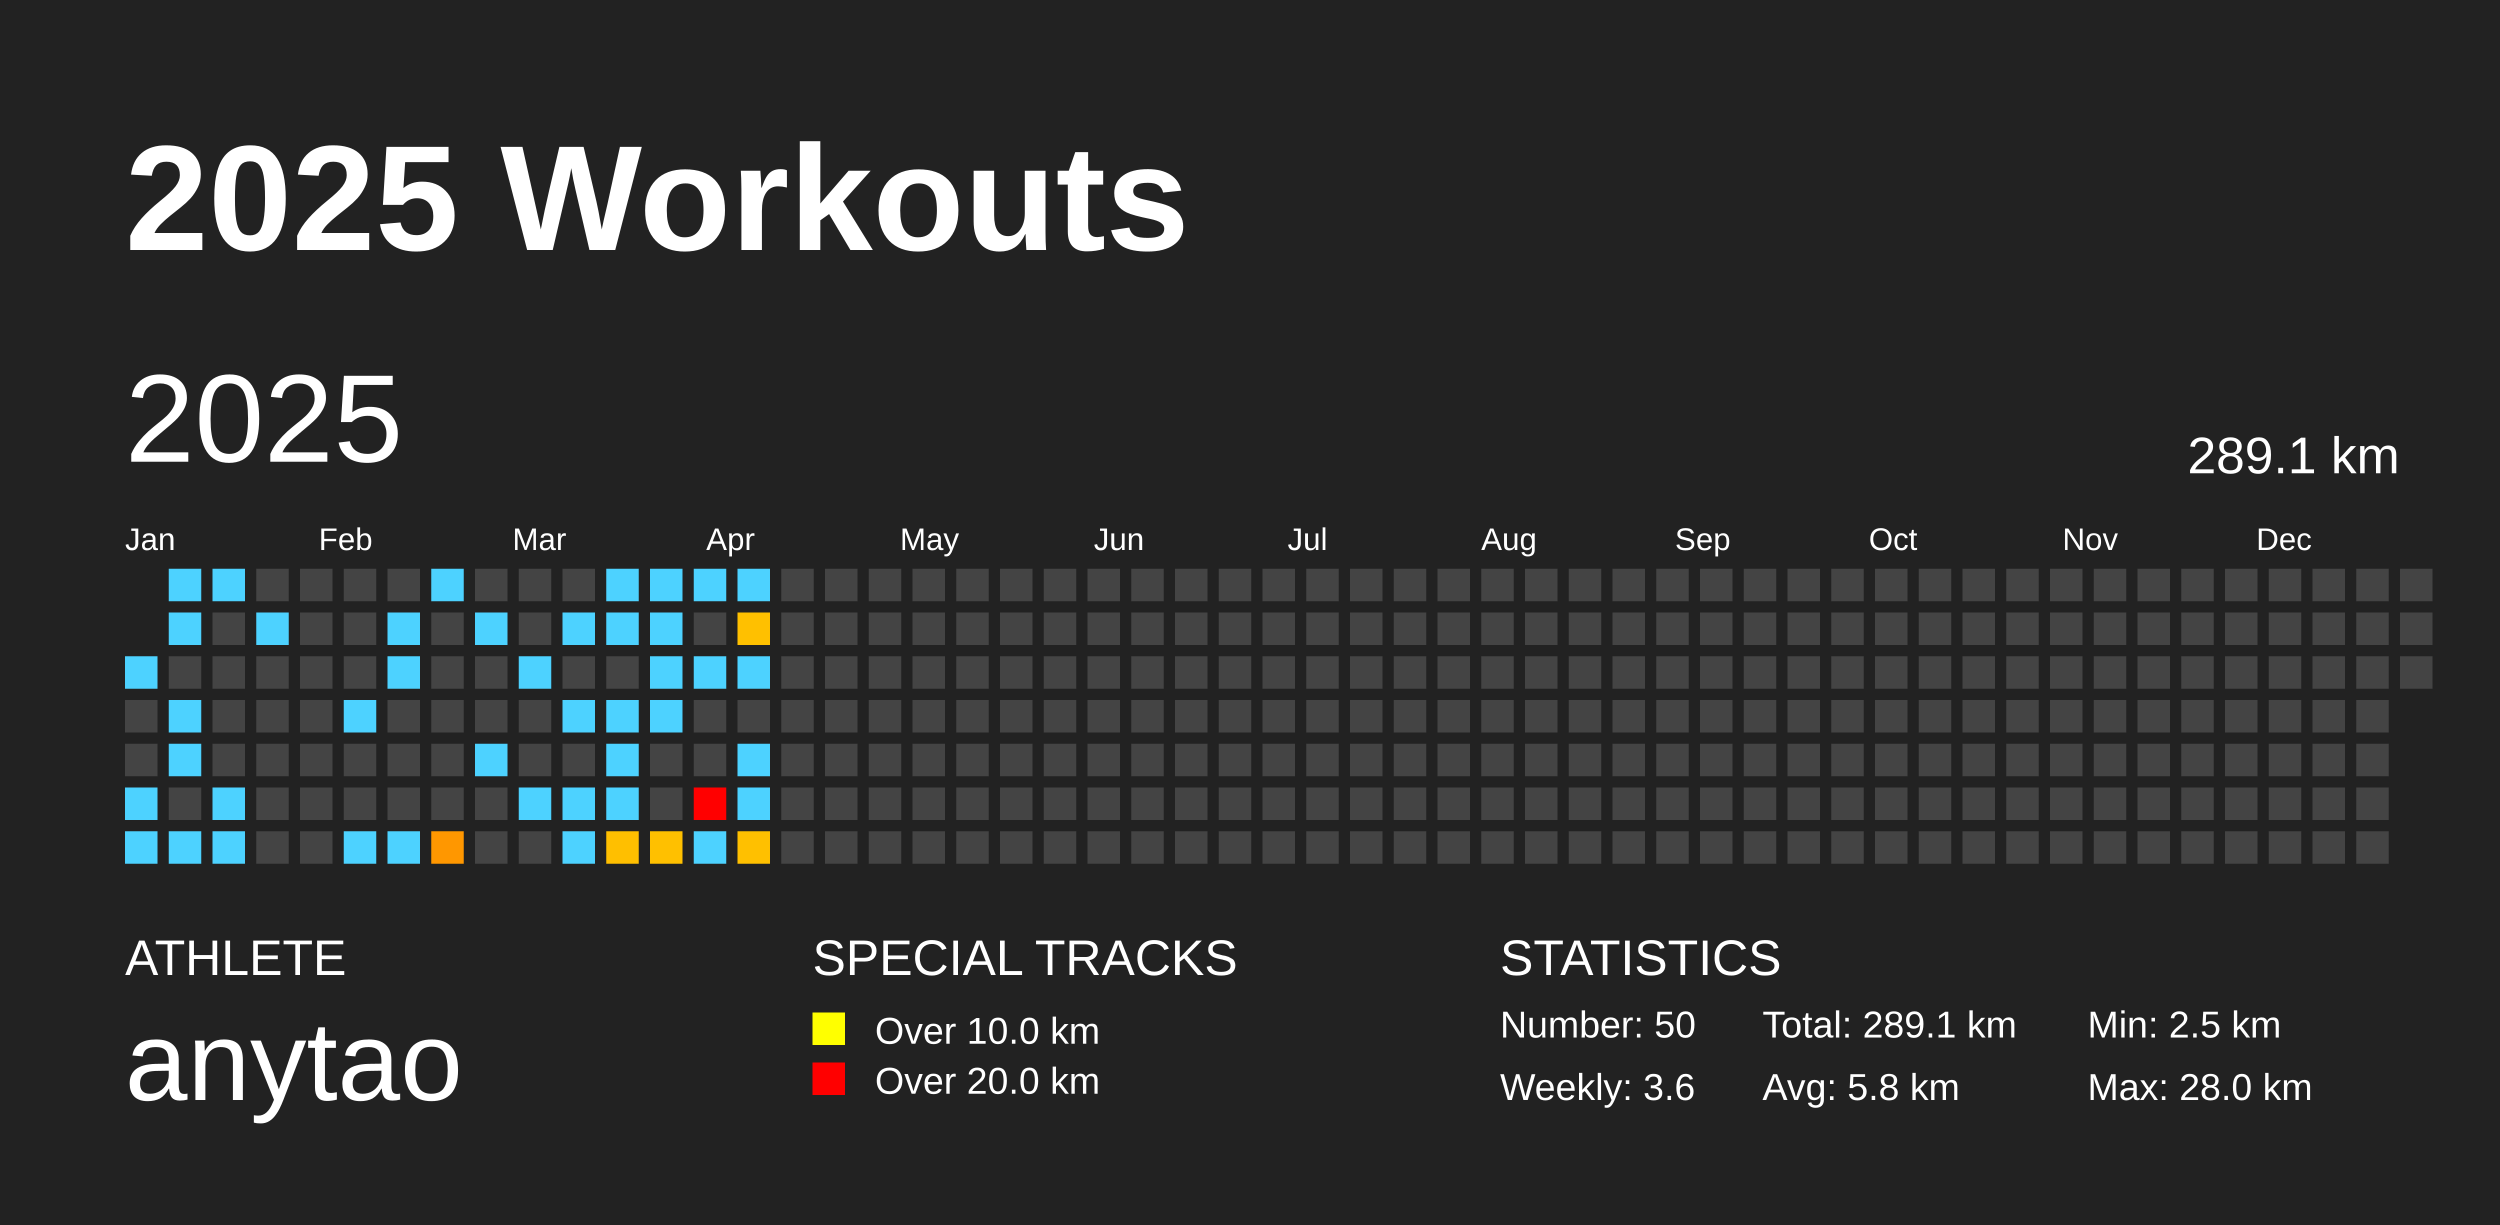
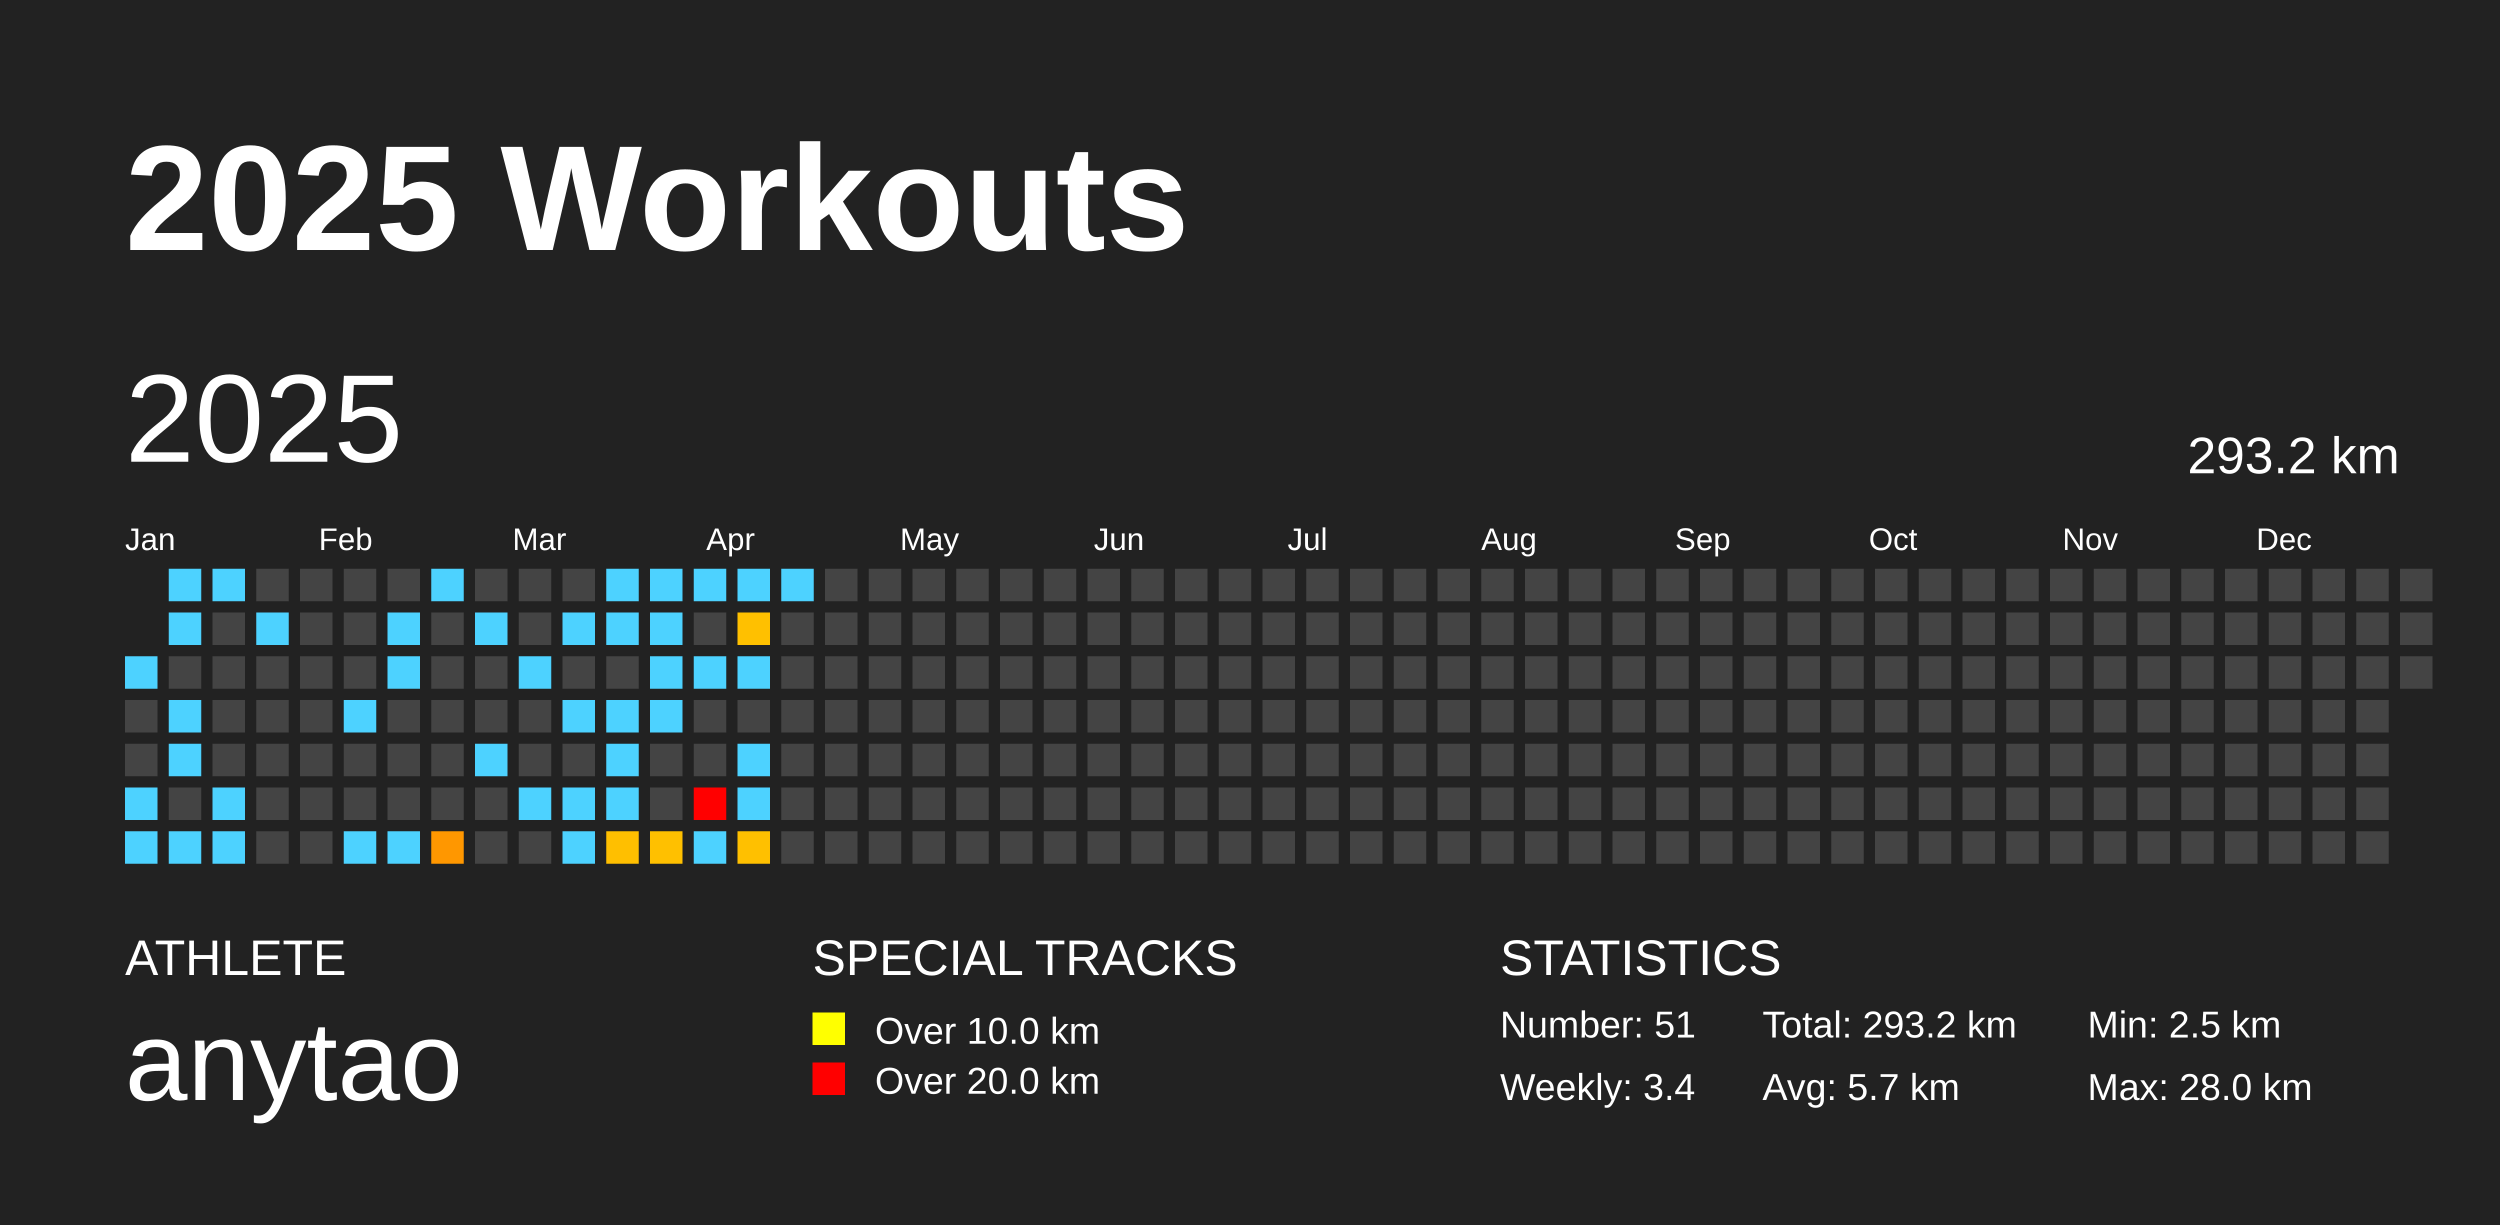
<svg xmlns="http://www.w3.org/2000/svg" baseProfile="full" height="98mm" version="1.1" viewBox="0,0,200,98" width="200mm">
  <defs />
  <rect fill="#222222" height="98" width="200" x="0" y="0" />
  <text fill="#FFFFFF" style="font-size:12px; font-family:Arial; font-weight:bold;" x="10" y="20">2025 Workouts</text>
  <text fill="#FFFFFF" style="font-size:4px; font-family:Arial" x="10" y="78">ATHLETE</text>
  <text fill="#FFFFFF" style="font-size:9px; font-family:Arial" x="10" y="88">anytao</text>
  <text fill="#FFFFFF" style="font-size:4px; font-family:Arial" x="65" y="78">SPECIAL TRACKS</text>
  <rect fill="yellow" height="2.6" width="2.6" x="65" y="81" />
  <text fill="#FFFFFF" style="font-size:3px; font-family:Arial" x="70" y="83.5">Over 10.0 km</text>
  <rect fill="red" height="2.6" width="2.6" x="65" y="85" />
  <text fill="#FFFFFF" style="font-size:3px; font-family:Arial" x="70" y="87.5">Over 20.0 km</text>
  <text fill="#FFFFFF" style="font-size:4px; font-family:Arial" x="120" y="78">STATISTICS</text>
-   <text fill="#FFFFFF" style="font-size:3px; font-family:Arial" x="120" y="83">Number: 50</text>
-   <text fill="#FFFFFF" style="font-size:3px; font-family:Arial" x="120" y="88">Weekly: 3.6</text>
-   <text fill="#FFFFFF" style="font-size:3px; font-family:Arial" x="141" y="83">Total: 289.1 km</text>
-   <text fill="#FFFFFF" style="font-size:3px; font-family:Arial" x="141" y="88">Avg: 5.8 km</text>
+   <text fill="#FFFFFF" style="font-size:3px; font-family:Arial" x="120" y="83">Number: 51</text>
+   <text fill="#FFFFFF" style="font-size:3px; font-family:Arial" x="120" y="88">Weekly: 3.4</text>
+   <text fill="#FFFFFF" style="font-size:3px; font-family:Arial" x="141" y="83">Total: 293.2 km</text>
+   <text fill="#FFFFFF" style="font-size:3px; font-family:Arial" x="141" y="88">Avg: 5.7 km</text>
  <text fill="#FFFFFF" style="font-size:3px; font-family:Arial" x="167" y="83">Min: 2.5 km</text>
  <text fill="#FFFFFF" style="font-size:3px; font-family:Arial" x="167" y="88">Max: 28.0 km</text>
  <text dominant-baseline="hanging" fill="#FFFFFF" style="font-size:10.0px; font-family:Arial;" x="10" y="30">2025</text>
-   <text dominant-baseline="hanging" fill="#FFFFFF" style="font-size:4.125px; font-family:Arial;" x="175" y="35">289.1 km</text>
+   <text dominant-baseline="hanging" fill="#FFFFFF" style="font-size:4.125px; font-family:Arial;" x="175" y="35">293.2 km</text>
  <text fill="#FFFFFF" style="font-size:2.5px; font-family:Arial" x="10.0" y="44">Jan</text>
  <text fill="#FFFFFF" style="font-size:2.5px; font-family:Arial" x="25.5" y="44">Feb</text>
  <text fill="#FFFFFF" style="font-size:2.5px; font-family:Arial" x="41.0" y="44">Mar</text>
  <text fill="#FFFFFF" style="font-size:2.5px; font-family:Arial" x="56.5" y="44">Apr</text>
  <text fill="#FFFFFF" style="font-size:2.5px; font-family:Arial" x="72.0" y="44">May</text>
  <text fill="#FFFFFF" style="font-size:2.5px; font-family:Arial" x="87.5" y="44">Jun</text>
  <text fill="#FFFFFF" style="font-size:2.5px; font-family:Arial" x="103.0" y="44">Jul</text>
  <text fill="#FFFFFF" style="font-size:2.5px; font-family:Arial" x="118.5" y="44">Aug</text>
  <text fill="#FFFFFF" style="font-size:2.5px; font-family:Arial" x="134.0" y="44">Sep</text>
  <text fill="#FFFFFF" style="font-size:2.5px; font-family:Arial" x="149.5" y="44">Oct</text>
  <text fill="#FFFFFF" style="font-size:2.5px; font-family:Arial" x="165.0" y="44">Nov</text>
  <text fill="#FFFFFF" style="font-size:2.5px; font-family:Arial" x="180.5" y="44">Dec</text>
  <rect fill="#4dd2ff" height="2.6" width="2.6" x="10.0" y="52.5" />
  <rect fill="#444444" height="2.6" width="2.6" x="10.0" y="56.0" />
  <rect fill="#444444" height="2.6" width="2.6" x="10.0" y="59.5" />
  <rect fill="#4dd2ff" height="2.6" width="2.6" x="10.0" y="63.0" />
  <rect fill="#4dd2ff" height="2.6" width="2.6" x="10.0" y="66.5" />
  <rect fill="#4dd2ff" height="2.6" width="2.6" x="13.5" y="45.5" />
  <rect fill="#4dd2ff" height="2.6" width="2.6" x="13.5" y="49.0" />
  <rect fill="#444444" height="2.6" width="2.6" x="13.5" y="52.5" />
  <rect fill="#4dd2ff" height="2.6" width="2.6" x="13.5" y="56.0" />
  <rect fill="#4dd2ff" height="2.6" width="2.6" x="13.5" y="59.5" />
  <rect fill="#444444" height="2.6" width="2.6" x="13.5" y="63.0" />
  <rect fill="#4dd2ff" height="2.6" width="2.6" x="13.5" y="66.5" />
  <rect fill="#4dd2ff" height="2.6" width="2.6" x="17.0" y="45.5" />
  <rect fill="#444444" height="2.6" width="2.6" x="17.0" y="49.0" />
  <rect fill="#444444" height="2.6" width="2.6" x="17.0" y="52.5" />
  <rect fill="#444444" height="2.6" width="2.6" x="17.0" y="56.0" />
  <rect fill="#444444" height="2.6" width="2.6" x="17.0" y="59.5" />
  <rect fill="#4dd2ff" height="2.6" width="2.6" x="17.0" y="63.0" />
  <rect fill="#4dd2ff" height="2.6" width="2.6" x="17.0" y="66.5" />
  <rect fill="#444444" height="2.6" width="2.6" x="20.5" y="45.5" />
  <rect fill="#4dd2ff" height="2.6" width="2.6" x="20.5" y="49.0" />
  <rect fill="#444444" height="2.6" width="2.6" x="20.5" y="52.5" />
  <rect fill="#444444" height="2.6" width="2.6" x="20.5" y="56.0" />
  <rect fill="#444444" height="2.6" width="2.6" x="20.5" y="59.5" />
  <rect fill="#444444" height="2.6" width="2.6" x="20.5" y="63.0" />
  <rect fill="#444444" height="2.6" width="2.6" x="20.5" y="66.5" />
  <rect fill="#444444" height="2.6" width="2.6" x="24.0" y="45.5" />
  <rect fill="#444444" height="2.6" width="2.6" x="24.0" y="49.0" />
  <rect fill="#444444" height="2.6" width="2.6" x="24.0" y="52.5" />
  <rect fill="#444444" height="2.6" width="2.6" x="24.0" y="56.0" />
  <rect fill="#444444" height="2.6" width="2.6" x="24.0" y="59.5" />
  <rect fill="#444444" height="2.6" width="2.6" x="24.0" y="63.0" />
  <rect fill="#444444" height="2.6" width="2.6" x="24.0" y="66.5" />
  <rect fill="#444444" height="2.6" width="2.6" x="27.5" y="45.5" />
  <rect fill="#444444" height="2.6" width="2.6" x="27.5" y="49.0" />
  <rect fill="#444444" height="2.6" width="2.6" x="27.5" y="52.5" />
  <rect fill="#4dd2ff" height="2.6" width="2.6" x="27.5" y="56.0" />
  <rect fill="#444444" height="2.6" width="2.6" x="27.5" y="59.5" />
  <rect fill="#444444" height="2.6" width="2.6" x="27.5" y="63.0" />
  <rect fill="#4dd2ff" height="2.6" width="2.6" x="27.5" y="66.5" />
  <rect fill="#444444" height="2.6" width="2.6" x="31.0" y="45.5" />
  <rect fill="#4dd2ff" height="2.6" width="2.6" x="31.0" y="49.0" />
  <rect fill="#4dd2ff" height="2.6" width="2.6" x="31.0" y="52.5" />
  <rect fill="#444444" height="2.6" width="2.6" x="31.0" y="56.0" />
  <rect fill="#444444" height="2.6" width="2.6" x="31.0" y="59.5" />
  <rect fill="#444444" height="2.6" width="2.6" x="31.0" y="63.0" />
  <rect fill="#4dd2ff" height="2.6" width="2.6" x="31.0" y="66.5" />
  <rect fill="#4dd2ff" height="2.6" width="2.6" x="34.5" y="45.5" />
  <rect fill="#444444" height="2.6" width="2.6" x="34.5" y="49.0" />
  <rect fill="#444444" height="2.6" width="2.6" x="34.5" y="52.5" />
  <rect fill="#444444" height="2.6" width="2.6" x="34.5" y="56.0" />
  <rect fill="#444444" height="2.6" width="2.6" x="34.5" y="59.5" />
  <rect fill="#444444" height="2.6" width="2.6" x="34.5" y="63.0" />
  <rect fill="#ff9700" height="2.6" width="2.6" x="34.5" y="66.5" />
  <rect fill="#444444" height="2.6" width="2.6" x="38.0" y="45.5" />
  <rect fill="#4dd2ff" height="2.6" width="2.6" x="38.0" y="49.0" />
  <rect fill="#444444" height="2.6" width="2.6" x="38.0" y="52.5" />
  <rect fill="#444444" height="2.6" width="2.6" x="38.0" y="56.0" />
  <rect fill="#4dd2ff" height="2.6" width="2.6" x="38.0" y="59.5" />
  <rect fill="#444444" height="2.6" width="2.6" x="38.0" y="63.0" />
  <rect fill="#444444" height="2.6" width="2.6" x="38.0" y="66.5" />
  <rect fill="#444444" height="2.6" width="2.6" x="41.5" y="45.5" />
  <rect fill="#444444" height="2.6" width="2.6" x="41.5" y="49.0" />
  <rect fill="#4dd2ff" height="2.6" width="2.6" x="41.5" y="52.5" />
  <rect fill="#444444" height="2.6" width="2.6" x="41.5" y="56.0" />
  <rect fill="#444444" height="2.6" width="2.6" x="41.5" y="59.5" />
  <rect fill="#4dd2ff" height="2.6" width="2.6" x="41.5" y="63.0" />
  <rect fill="#444444" height="2.6" width="2.6" x="41.5" y="66.5" />
  <rect fill="#444444" height="2.6" width="2.6" x="45.0" y="45.5" />
  <rect fill="#4dd2ff" height="2.6" width="2.6" x="45.0" y="49.0" />
  <rect fill="#444444" height="2.6" width="2.6" x="45.0" y="52.5" />
  <rect fill="#4dd2ff" height="2.6" width="2.6" x="45.0" y="56.0" />
  <rect fill="#444444" height="2.6" width="2.6" x="45.0" y="59.5" />
  <rect fill="#4dd2ff" height="2.6" width="2.6" x="45.0" y="63.0" />
  <rect fill="#4dd2ff" height="2.6" width="2.6" x="45.0" y="66.5" />
  <rect fill="#4dd2ff" height="2.6" width="2.6" x="48.5" y="45.5" />
  <rect fill="#4dd2ff" height="2.6" width="2.6" x="48.5" y="49.0" />
  <rect fill="#444444" height="2.6" width="2.6" x="48.5" y="52.5" />
  <rect fill="#4dd2ff" height="2.6" width="2.6" x="48.5" y="56.0" />
  <rect fill="#4dd2ff" height="2.6" width="2.6" x="48.5" y="59.5" />
  <rect fill="#4dd2ff" height="2.6" width="2.6" x="48.5" y="63.0" />
  <rect fill="#ffbf00" height="2.6" width="2.6" x="48.5" y="66.5" />
  <rect fill="#4dd2ff" height="2.6" width="2.6" x="52.0" y="45.5" />
  <rect fill="#4dd2ff" height="2.6" width="2.6" x="52.0" y="49.0" />
  <rect fill="#4dd2ff" height="2.6" width="2.6" x="52.0" y="52.5" />
  <rect fill="#4dd2ff" height="2.6" width="2.6" x="52.0" y="56.0" />
  <rect fill="#444444" height="2.6" width="2.6" x="52.0" y="59.5" />
  <rect fill="#444444" height="2.6" width="2.6" x="52.0" y="63.0" />
  <rect fill="#ffc000" height="2.6" width="2.6" x="52.0" y="66.5" />
  <rect fill="#4dd2ff" height="2.6" width="2.6" x="55.5" y="45.5" />
  <rect fill="#444444" height="2.6" width="2.6" x="55.5" y="49.0" />
  <rect fill="#4dd2ff" height="2.6" width="2.6" x="55.5" y="52.5" />
  <rect fill="#444444" height="2.6" width="2.6" x="55.5" y="56.0" />
  <rect fill="#444444" height="2.6" width="2.6" x="55.5" y="59.5" />
  <rect fill="red" height="2.6" width="2.6" x="55.5" y="63.0" />
  <rect fill="#4dd2ff" height="2.6" width="2.6" x="55.5" y="66.5" />
  <rect fill="#4dd2ff" height="2.6" width="2.6" x="59.0" y="45.5" />
  <rect fill="#ffc000" height="2.6" width="2.6" x="59.0" y="49.0" />
  <rect fill="#4dd2ff" height="2.6" width="2.6" x="59.0" y="52.5" />
  <rect fill="#444444" height="2.6" width="2.6" x="59.0" y="56.0" />
  <rect fill="#4dd2ff" height="2.6" width="2.6" x="59.0" y="59.5" />
  <rect fill="#4dd2ff" height="2.6" width="2.6" x="59.0" y="63.0" />
  <rect fill="#ffc000" height="2.6" width="2.6" x="59.0" y="66.5" />
-   <rect fill="#444444" height="2.6" width="2.6" x="62.5" y="45.5" />
+   <rect fill="#4dd2ff" height="2.6" width="2.6" x="62.5" y="45.5" />
  <rect fill="#444444" height="2.6" width="2.6" x="62.5" y="49.0" />
  <rect fill="#444444" height="2.6" width="2.6" x="62.5" y="52.5" />
  <rect fill="#444444" height="2.6" width="2.6" x="62.5" y="56.0" />
  <rect fill="#444444" height="2.6" width="2.6" x="62.5" y="59.5" />
  <rect fill="#444444" height="2.6" width="2.6" x="62.5" y="63.0" />
  <rect fill="#444444" height="2.6" width="2.6" x="62.5" y="66.5" />
  <rect fill="#444444" height="2.6" width="2.6" x="66.0" y="45.5" />
  <rect fill="#444444" height="2.6" width="2.6" x="66.0" y="49.0" />
  <rect fill="#444444" height="2.6" width="2.6" x="66.0" y="52.5" />
  <rect fill="#444444" height="2.6" width="2.6" x="66.0" y="56.0" />
  <rect fill="#444444" height="2.6" width="2.6" x="66.0" y="59.5" />
  <rect fill="#444444" height="2.6" width="2.6" x="66.0" y="63.0" />
  <rect fill="#444444" height="2.6" width="2.6" x="66.0" y="66.5" />
  <rect fill="#444444" height="2.6" width="2.6" x="69.5" y="45.5" />
  <rect fill="#444444" height="2.6" width="2.6" x="69.5" y="49.0" />
  <rect fill="#444444" height="2.6" width="2.6" x="69.5" y="52.5" />
  <rect fill="#444444" height="2.6" width="2.6" x="69.5" y="56.0" />
  <rect fill="#444444" height="2.6" width="2.6" x="69.5" y="59.5" />
  <rect fill="#444444" height="2.6" width="2.6" x="69.5" y="63.0" />
  <rect fill="#444444" height="2.6" width="2.6" x="69.5" y="66.5" />
  <rect fill="#444444" height="2.6" width="2.6" x="73.0" y="45.5" />
  <rect fill="#444444" height="2.6" width="2.6" x="73.0" y="49.0" />
  <rect fill="#444444" height="2.6" width="2.6" x="73.0" y="52.5" />
  <rect fill="#444444" height="2.6" width="2.6" x="73.0" y="56.0" />
  <rect fill="#444444" height="2.6" width="2.6" x="73.0" y="59.5" />
  <rect fill="#444444" height="2.6" width="2.6" x="73.0" y="63.0" />
  <rect fill="#444444" height="2.6" width="2.6" x="73.0" y="66.5" />
  <rect fill="#444444" height="2.6" width="2.6" x="76.5" y="45.5" />
  <rect fill="#444444" height="2.6" width="2.6" x="76.5" y="49.0" />
  <rect fill="#444444" height="2.6" width="2.6" x="76.5" y="52.5" />
  <rect fill="#444444" height="2.6" width="2.6" x="76.5" y="56.0" />
  <rect fill="#444444" height="2.6" width="2.6" x="76.5" y="59.5" />
  <rect fill="#444444" height="2.6" width="2.6" x="76.5" y="63.0" />
  <rect fill="#444444" height="2.6" width="2.6" x="76.5" y="66.5" />
  <rect fill="#444444" height="2.6" width="2.6" x="80.0" y="45.5" />
  <rect fill="#444444" height="2.6" width="2.6" x="80.0" y="49.0" />
  <rect fill="#444444" height="2.6" width="2.6" x="80.0" y="52.5" />
  <rect fill="#444444" height="2.6" width="2.6" x="80.0" y="56.0" />
  <rect fill="#444444" height="2.6" width="2.6" x="80.0" y="59.5" />
  <rect fill="#444444" height="2.6" width="2.6" x="80.0" y="63.0" />
  <rect fill="#444444" height="2.6" width="2.6" x="80.0" y="66.5" />
  <rect fill="#444444" height="2.6" width="2.6" x="83.5" y="45.5" />
  <rect fill="#444444" height="2.6" width="2.6" x="83.5" y="49.0" />
  <rect fill="#444444" height="2.6" width="2.6" x="83.5" y="52.5" />
  <rect fill="#444444" height="2.6" width="2.6" x="83.5" y="56.0" />
  <rect fill="#444444" height="2.6" width="2.6" x="83.5" y="59.5" />
  <rect fill="#444444" height="2.6" width="2.6" x="83.5" y="63.0" />
  <rect fill="#444444" height="2.6" width="2.6" x="83.5" y="66.5" />
  <rect fill="#444444" height="2.6" width="2.6" x="87.0" y="45.5" />
  <rect fill="#444444" height="2.6" width="2.6" x="87.0" y="49.0" />
  <rect fill="#444444" height="2.6" width="2.6" x="87.0" y="52.5" />
  <rect fill="#444444" height="2.6" width="2.6" x="87.0" y="56.0" />
  <rect fill="#444444" height="2.6" width="2.6" x="87.0" y="59.5" />
  <rect fill="#444444" height="2.6" width="2.6" x="87.0" y="63.0" />
  <rect fill="#444444" height="2.6" width="2.6" x="87.0" y="66.5" />
  <rect fill="#444444" height="2.6" width="2.6" x="90.5" y="45.5" />
  <rect fill="#444444" height="2.6" width="2.6" x="90.5" y="49.0" />
  <rect fill="#444444" height="2.6" width="2.6" x="90.5" y="52.5" />
  <rect fill="#444444" height="2.6" width="2.6" x="90.5" y="56.0" />
  <rect fill="#444444" height="2.6" width="2.6" x="90.5" y="59.5" />
  <rect fill="#444444" height="2.6" width="2.6" x="90.5" y="63.0" />
  <rect fill="#444444" height="2.6" width="2.6" x="90.5" y="66.5" />
  <rect fill="#444444" height="2.6" width="2.6" x="94.0" y="45.5" />
  <rect fill="#444444" height="2.6" width="2.6" x="94.0" y="49.0" />
  <rect fill="#444444" height="2.6" width="2.6" x="94.0" y="52.5" />
  <rect fill="#444444" height="2.6" width="2.6" x="94.0" y="56.0" />
  <rect fill="#444444" height="2.6" width="2.6" x="94.0" y="59.5" />
  <rect fill="#444444" height="2.6" width="2.6" x="94.0" y="63.0" />
  <rect fill="#444444" height="2.6" width="2.6" x="94.0" y="66.5" />
  <rect fill="#444444" height="2.6" width="2.6" x="97.5" y="45.5" />
  <rect fill="#444444" height="2.6" width="2.6" x="97.5" y="49.0" />
  <rect fill="#444444" height="2.6" width="2.6" x="97.5" y="52.5" />
  <rect fill="#444444" height="2.6" width="2.6" x="97.5" y="56.0" />
  <rect fill="#444444" height="2.6" width="2.6" x="97.5" y="59.5" />
  <rect fill="#444444" height="2.6" width="2.6" x="97.5" y="63.0" />
  <rect fill="#444444" height="2.6" width="2.6" x="97.5" y="66.5" />
  <rect fill="#444444" height="2.6" width="2.6" x="101.0" y="45.5" />
  <rect fill="#444444" height="2.6" width="2.6" x="101.0" y="49.0" />
  <rect fill="#444444" height="2.6" width="2.6" x="101.0" y="52.5" />
  <rect fill="#444444" height="2.6" width="2.6" x="101.0" y="56.0" />
  <rect fill="#444444" height="2.6" width="2.6" x="101.0" y="59.5" />
  <rect fill="#444444" height="2.6" width="2.6" x="101.0" y="63.0" />
  <rect fill="#444444" height="2.6" width="2.6" x="101.0" y="66.5" />
  <rect fill="#444444" height="2.6" width="2.6" x="104.5" y="45.5" />
  <rect fill="#444444" height="2.6" width="2.6" x="104.5" y="49.0" />
  <rect fill="#444444" height="2.6" width="2.6" x="104.5" y="52.5" />
  <rect fill="#444444" height="2.6" width="2.6" x="104.5" y="56.0" />
  <rect fill="#444444" height="2.6" width="2.6" x="104.5" y="59.5" />
  <rect fill="#444444" height="2.6" width="2.6" x="104.5" y="63.0" />
  <rect fill="#444444" height="2.6" width="2.6" x="104.5" y="66.5" />
  <rect fill="#444444" height="2.6" width="2.6" x="108.0" y="45.5" />
  <rect fill="#444444" height="2.6" width="2.6" x="108.0" y="49.0" />
  <rect fill="#444444" height="2.6" width="2.6" x="108.0" y="52.5" />
  <rect fill="#444444" height="2.6" width="2.6" x="108.0" y="56.0" />
  <rect fill="#444444" height="2.6" width="2.6" x="108.0" y="59.5" />
  <rect fill="#444444" height="2.6" width="2.6" x="108.0" y="63.0" />
  <rect fill="#444444" height="2.6" width="2.6" x="108.0" y="66.5" />
  <rect fill="#444444" height="2.6" width="2.6" x="111.5" y="45.5" />
  <rect fill="#444444" height="2.6" width="2.6" x="111.5" y="49.0" />
  <rect fill="#444444" height="2.6" width="2.6" x="111.5" y="52.5" />
  <rect fill="#444444" height="2.6" width="2.6" x="111.5" y="56.0" />
  <rect fill="#444444" height="2.6" width="2.6" x="111.5" y="59.5" />
  <rect fill="#444444" height="2.6" width="2.6" x="111.5" y="63.0" />
  <rect fill="#444444" height="2.6" width="2.6" x="111.5" y="66.5" />
  <rect fill="#444444" height="2.6" width="2.6" x="115.0" y="45.5" />
  <rect fill="#444444" height="2.6" width="2.6" x="115.0" y="49.0" />
  <rect fill="#444444" height="2.6" width="2.6" x="115.0" y="52.5" />
  <rect fill="#444444" height="2.6" width="2.6" x="115.0" y="56.0" />
  <rect fill="#444444" height="2.6" width="2.6" x="115.0" y="59.5" />
  <rect fill="#444444" height="2.6" width="2.6" x="115.0" y="63.0" />
  <rect fill="#444444" height="2.6" width="2.6" x="115.0" y="66.5" />
  <rect fill="#444444" height="2.6" width="2.6" x="118.5" y="45.5" />
  <rect fill="#444444" height="2.6" width="2.6" x="118.5" y="49.0" />
  <rect fill="#444444" height="2.6" width="2.6" x="118.5" y="52.5" />
  <rect fill="#444444" height="2.6" width="2.6" x="118.5" y="56.0" />
  <rect fill="#444444" height="2.6" width="2.6" x="118.5" y="59.5" />
  <rect fill="#444444" height="2.6" width="2.6" x="118.5" y="63.0" />
  <rect fill="#444444" height="2.6" width="2.6" x="118.5" y="66.5" />
  <rect fill="#444444" height="2.6" width="2.6" x="122.0" y="45.5" />
  <rect fill="#444444" height="2.6" width="2.6" x="122.0" y="49.0" />
  <rect fill="#444444" height="2.6" width="2.6" x="122.0" y="52.5" />
  <rect fill="#444444" height="2.6" width="2.6" x="122.0" y="56.0" />
  <rect fill="#444444" height="2.6" width="2.6" x="122.0" y="59.5" />
  <rect fill="#444444" height="2.6" width="2.6" x="122.0" y="63.0" />
  <rect fill="#444444" height="2.6" width="2.6" x="122.0" y="66.5" />
  <rect fill="#444444" height="2.6" width="2.6" x="125.5" y="45.5" />
  <rect fill="#444444" height="2.6" width="2.6" x="125.5" y="49.0" />
  <rect fill="#444444" height="2.6" width="2.6" x="125.5" y="52.5" />
  <rect fill="#444444" height="2.6" width="2.6" x="125.5" y="56.0" />
  <rect fill="#444444" height="2.6" width="2.6" x="125.5" y="59.5" />
  <rect fill="#444444" height="2.6" width="2.6" x="125.5" y="63.0" />
  <rect fill="#444444" height="2.6" width="2.6" x="125.5" y="66.5" />
  <rect fill="#444444" height="2.6" width="2.6" x="129.0" y="45.5" />
  <rect fill="#444444" height="2.6" width="2.6" x="129.0" y="49.0" />
  <rect fill="#444444" height="2.6" width="2.6" x="129.0" y="52.5" />
  <rect fill="#444444" height="2.6" width="2.6" x="129.0" y="56.0" />
  <rect fill="#444444" height="2.6" width="2.6" x="129.0" y="59.5" />
  <rect fill="#444444" height="2.6" width="2.6" x="129.0" y="63.0" />
  <rect fill="#444444" height="2.6" width="2.6" x="129.0" y="66.5" />
  <rect fill="#444444" height="2.6" width="2.6" x="132.5" y="45.5" />
  <rect fill="#444444" height="2.6" width="2.6" x="132.5" y="49.0" />
  <rect fill="#444444" height="2.6" width="2.6" x="132.5" y="52.5" />
  <rect fill="#444444" height="2.6" width="2.6" x="132.5" y="56.0" />
  <rect fill="#444444" height="2.6" width="2.6" x="132.5" y="59.5" />
  <rect fill="#444444" height="2.6" width="2.6" x="132.5" y="63.0" />
  <rect fill="#444444" height="2.6" width="2.6" x="132.5" y="66.5" />
  <rect fill="#444444" height="2.6" width="2.6" x="136.0" y="45.5" />
  <rect fill="#444444" height="2.6" width="2.6" x="136.0" y="49.0" />
  <rect fill="#444444" height="2.6" width="2.6" x="136.0" y="52.5" />
  <rect fill="#444444" height="2.6" width="2.6" x="136.0" y="56.0" />
  <rect fill="#444444" height="2.6" width="2.6" x="136.0" y="59.5" />
  <rect fill="#444444" height="2.6" width="2.6" x="136.0" y="63.0" />
  <rect fill="#444444" height="2.6" width="2.6" x="136.0" y="66.5" />
  <rect fill="#444444" height="2.6" width="2.6" x="139.5" y="45.5" />
  <rect fill="#444444" height="2.6" width="2.6" x="139.5" y="49.0" />
  <rect fill="#444444" height="2.6" width="2.6" x="139.5" y="52.5" />
  <rect fill="#444444" height="2.6" width="2.6" x="139.5" y="56.0" />
  <rect fill="#444444" height="2.6" width="2.6" x="139.5" y="59.5" />
  <rect fill="#444444" height="2.6" width="2.6" x="139.5" y="63.0" />
  <rect fill="#444444" height="2.6" width="2.6" x="139.5" y="66.5" />
  <rect fill="#444444" height="2.6" width="2.6" x="143.0" y="45.5" />
  <rect fill="#444444" height="2.6" width="2.6" x="143.0" y="49.0" />
  <rect fill="#444444" height="2.6" width="2.6" x="143.0" y="52.5" />
  <rect fill="#444444" height="2.6" width="2.6" x="143.0" y="56.0" />
  <rect fill="#444444" height="2.6" width="2.6" x="143.0" y="59.5" />
  <rect fill="#444444" height="2.6" width="2.6" x="143.0" y="63.0" />
  <rect fill="#444444" height="2.6" width="2.6" x="143.0" y="66.5" />
  <rect fill="#444444" height="2.6" width="2.6" x="146.5" y="45.5" />
  <rect fill="#444444" height="2.6" width="2.6" x="146.5" y="49.0" />
  <rect fill="#444444" height="2.6" width="2.6" x="146.5" y="52.5" />
  <rect fill="#444444" height="2.6" width="2.6" x="146.5" y="56.0" />
  <rect fill="#444444" height="2.6" width="2.6" x="146.5" y="59.5" />
  <rect fill="#444444" height="2.6" width="2.6" x="146.5" y="63.0" />
  <rect fill="#444444" height="2.6" width="2.6" x="146.5" y="66.5" />
  <rect fill="#444444" height="2.6" width="2.6" x="150.0" y="45.5" />
  <rect fill="#444444" height="2.6" width="2.6" x="150.0" y="49.0" />
  <rect fill="#444444" height="2.6" width="2.6" x="150.0" y="52.5" />
  <rect fill="#444444" height="2.6" width="2.6" x="150.0" y="56.0" />
  <rect fill="#444444" height="2.6" width="2.6" x="150.0" y="59.5" />
  <rect fill="#444444" height="2.6" width="2.6" x="150.0" y="63.0" />
  <rect fill="#444444" height="2.6" width="2.6" x="150.0" y="66.5" />
  <rect fill="#444444" height="2.6" width="2.6" x="153.5" y="45.5" />
  <rect fill="#444444" height="2.6" width="2.6" x="153.5" y="49.0" />
  <rect fill="#444444" height="2.6" width="2.6" x="153.5" y="52.5" />
  <rect fill="#444444" height="2.6" width="2.6" x="153.5" y="56.0" />
  <rect fill="#444444" height="2.6" width="2.6" x="153.5" y="59.5" />
  <rect fill="#444444" height="2.6" width="2.6" x="153.5" y="63.0" />
  <rect fill="#444444" height="2.6" width="2.6" x="153.5" y="66.5" />
  <rect fill="#444444" height="2.6" width="2.6" x="157.0" y="45.5" />
  <rect fill="#444444" height="2.6" width="2.6" x="157.0" y="49.0" />
  <rect fill="#444444" height="2.6" width="2.6" x="157.0" y="52.5" />
  <rect fill="#444444" height="2.6" width="2.6" x="157.0" y="56.0" />
  <rect fill="#444444" height="2.6" width="2.6" x="157.0" y="59.5" />
  <rect fill="#444444" height="2.6" width="2.6" x="157.0" y="63.0" />
  <rect fill="#444444" height="2.6" width="2.6" x="157.0" y="66.5" />
  <rect fill="#444444" height="2.6" width="2.6" x="160.5" y="45.5" />
  <rect fill="#444444" height="2.6" width="2.6" x="160.5" y="49.0" />
  <rect fill="#444444" height="2.6" width="2.6" x="160.5" y="52.5" />
  <rect fill="#444444" height="2.6" width="2.6" x="160.5" y="56.0" />
  <rect fill="#444444" height="2.6" width="2.6" x="160.5" y="59.5" />
  <rect fill="#444444" height="2.6" width="2.6" x="160.5" y="63.0" />
  <rect fill="#444444" height="2.6" width="2.6" x="160.5" y="66.5" />
  <rect fill="#444444" height="2.6" width="2.6" x="164.0" y="45.5" />
  <rect fill="#444444" height="2.6" width="2.6" x="164.0" y="49.0" />
  <rect fill="#444444" height="2.6" width="2.6" x="164.0" y="52.5" />
  <rect fill="#444444" height="2.6" width="2.6" x="164.0" y="56.0" />
  <rect fill="#444444" height="2.6" width="2.6" x="164.0" y="59.5" />
  <rect fill="#444444" height="2.6" width="2.6" x="164.0" y="63.0" />
  <rect fill="#444444" height="2.6" width="2.6" x="164.0" y="66.5" />
  <rect fill="#444444" height="2.6" width="2.6" x="167.5" y="45.5" />
  <rect fill="#444444" height="2.6" width="2.6" x="167.5" y="49.0" />
  <rect fill="#444444" height="2.6" width="2.6" x="167.5" y="52.5" />
  <rect fill="#444444" height="2.6" width="2.6" x="167.5" y="56.0" />
  <rect fill="#444444" height="2.6" width="2.6" x="167.5" y="59.5" />
  <rect fill="#444444" height="2.6" width="2.6" x="167.5" y="63.0" />
  <rect fill="#444444" height="2.6" width="2.6" x="167.5" y="66.5" />
  <rect fill="#444444" height="2.6" width="2.6" x="171.0" y="45.5" />
  <rect fill="#444444" height="2.6" width="2.6" x="171.0" y="49.0" />
  <rect fill="#444444" height="2.6" width="2.6" x="171.0" y="52.5" />
  <rect fill="#444444" height="2.6" width="2.6" x="171.0" y="56.0" />
  <rect fill="#444444" height="2.6" width="2.6" x="171.0" y="59.5" />
  <rect fill="#444444" height="2.6" width="2.6" x="171.0" y="63.0" />
  <rect fill="#444444" height="2.6" width="2.6" x="171.0" y="66.5" />
  <rect fill="#444444" height="2.6" width="2.6" x="174.5" y="45.5" />
  <rect fill="#444444" height="2.6" width="2.6" x="174.5" y="49.0" />
  <rect fill="#444444" height="2.6" width="2.6" x="174.5" y="52.5" />
  <rect fill="#444444" height="2.6" width="2.6" x="174.5" y="56.0" />
  <rect fill="#444444" height="2.6" width="2.6" x="174.5" y="59.5" />
  <rect fill="#444444" height="2.6" width="2.6" x="174.5" y="63.0" />
  <rect fill="#444444" height="2.6" width="2.6" x="174.5" y="66.5" />
  <rect fill="#444444" height="2.6" width="2.6" x="178.0" y="45.5" />
  <rect fill="#444444" height="2.6" width="2.6" x="178.0" y="49.0" />
  <rect fill="#444444" height="2.6" width="2.6" x="178.0" y="52.5" />
  <rect fill="#444444" height="2.6" width="2.6" x="178.0" y="56.0" />
  <rect fill="#444444" height="2.6" width="2.6" x="178.0" y="59.5" />
  <rect fill="#444444" height="2.6" width="2.6" x="178.0" y="63.0" />
  <rect fill="#444444" height="2.6" width="2.6" x="178.0" y="66.5" />
  <rect fill="#444444" height="2.6" width="2.6" x="181.5" y="45.5" />
  <rect fill="#444444" height="2.6" width="2.6" x="181.5" y="49.0" />
  <rect fill="#444444" height="2.6" width="2.6" x="181.5" y="52.5" />
  <rect fill="#444444" height="2.6" width="2.6" x="181.5" y="56.0" />
  <rect fill="#444444" height="2.6" width="2.6" x="181.5" y="59.5" />
  <rect fill="#444444" height="2.6" width="2.6" x="181.5" y="63.0" />
  <rect fill="#444444" height="2.6" width="2.6" x="181.5" y="66.5" />
  <rect fill="#444444" height="2.6" width="2.6" x="185.0" y="45.5" />
  <rect fill="#444444" height="2.6" width="2.6" x="185.0" y="49.0" />
  <rect fill="#444444" height="2.6" width="2.6" x="185.0" y="52.5" />
  <rect fill="#444444" height="2.6" width="2.6" x="185.0" y="56.0" />
  <rect fill="#444444" height="2.6" width="2.6" x="185.0" y="59.5" />
  <rect fill="#444444" height="2.6" width="2.6" x="185.0" y="63.0" />
  <rect fill="#444444" height="2.6" width="2.6" x="185.0" y="66.5" />
  <rect fill="#444444" height="2.6" width="2.6" x="188.5" y="45.5" />
  <rect fill="#444444" height="2.6" width="2.6" x="188.5" y="49.0" />
  <rect fill="#444444" height="2.6" width="2.6" x="188.5" y="52.5" />
  <rect fill="#444444" height="2.6" width="2.6" x="188.5" y="56.0" />
  <rect fill="#444444" height="2.6" width="2.6" x="188.5" y="59.5" />
  <rect fill="#444444" height="2.6" width="2.6" x="188.5" y="63.0" />
  <rect fill="#444444" height="2.6" width="2.6" x="188.5" y="66.5" />
  <rect fill="#444444" height="2.6" width="2.6" x="192.0" y="45.5" />
  <rect fill="#444444" height="2.6" width="2.6" x="192.0" y="49.0" />
  <rect fill="#444444" height="2.6" width="2.6" x="192.0" y="52.5" />
</svg>
